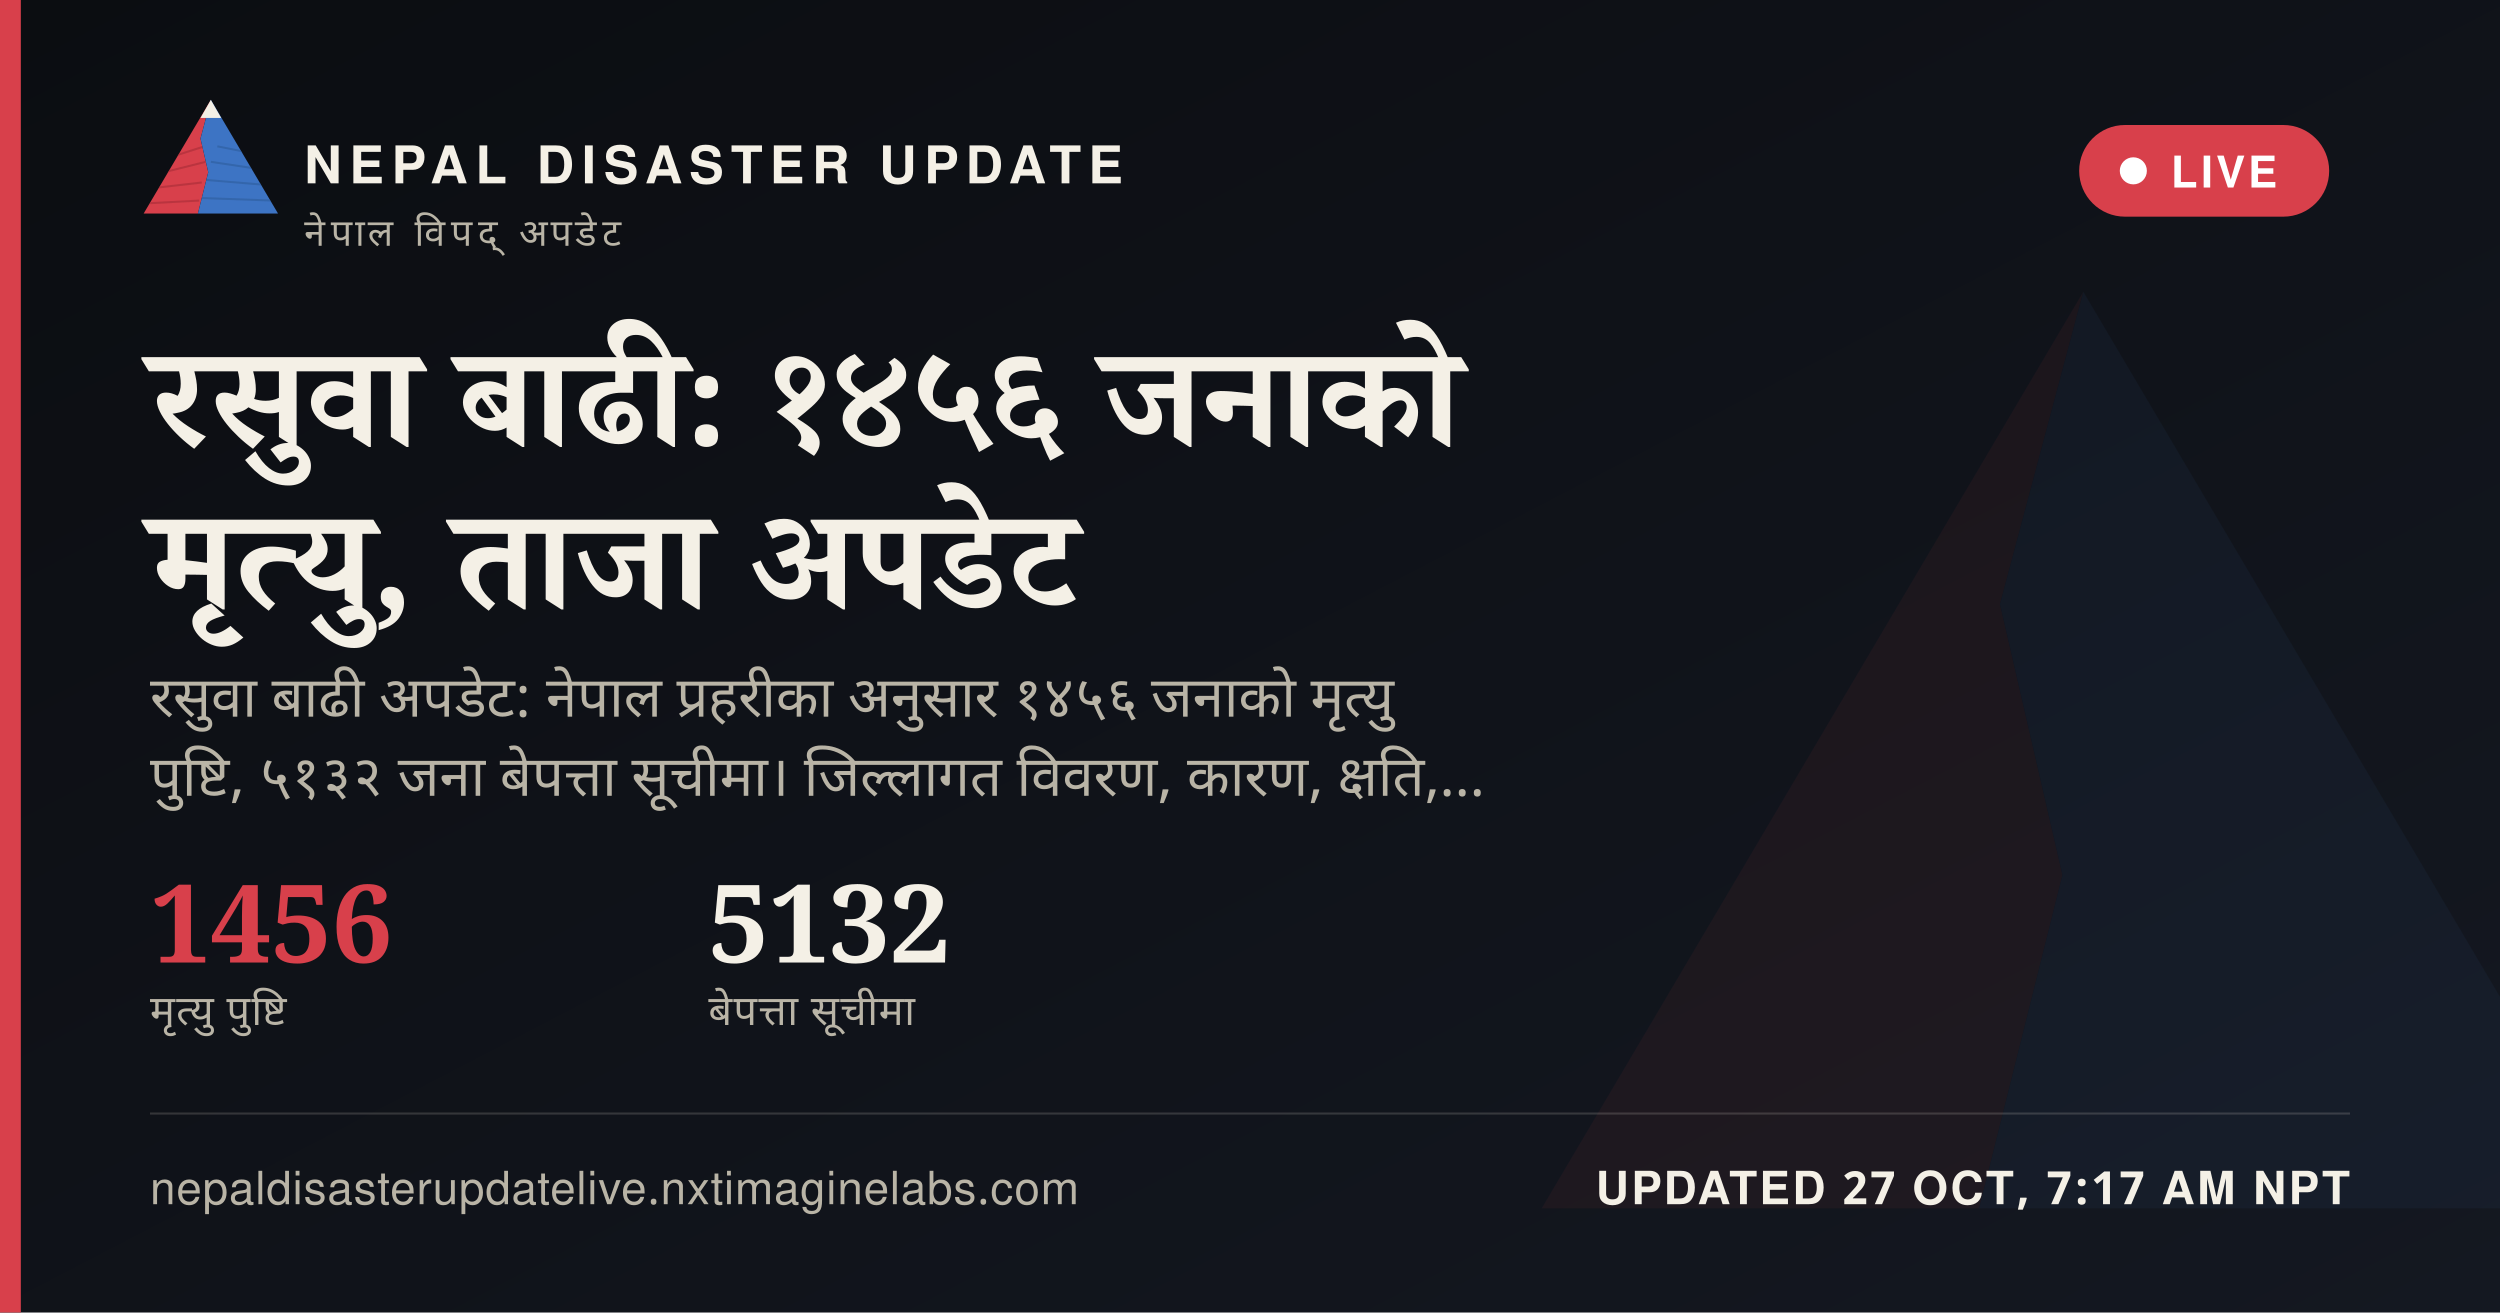
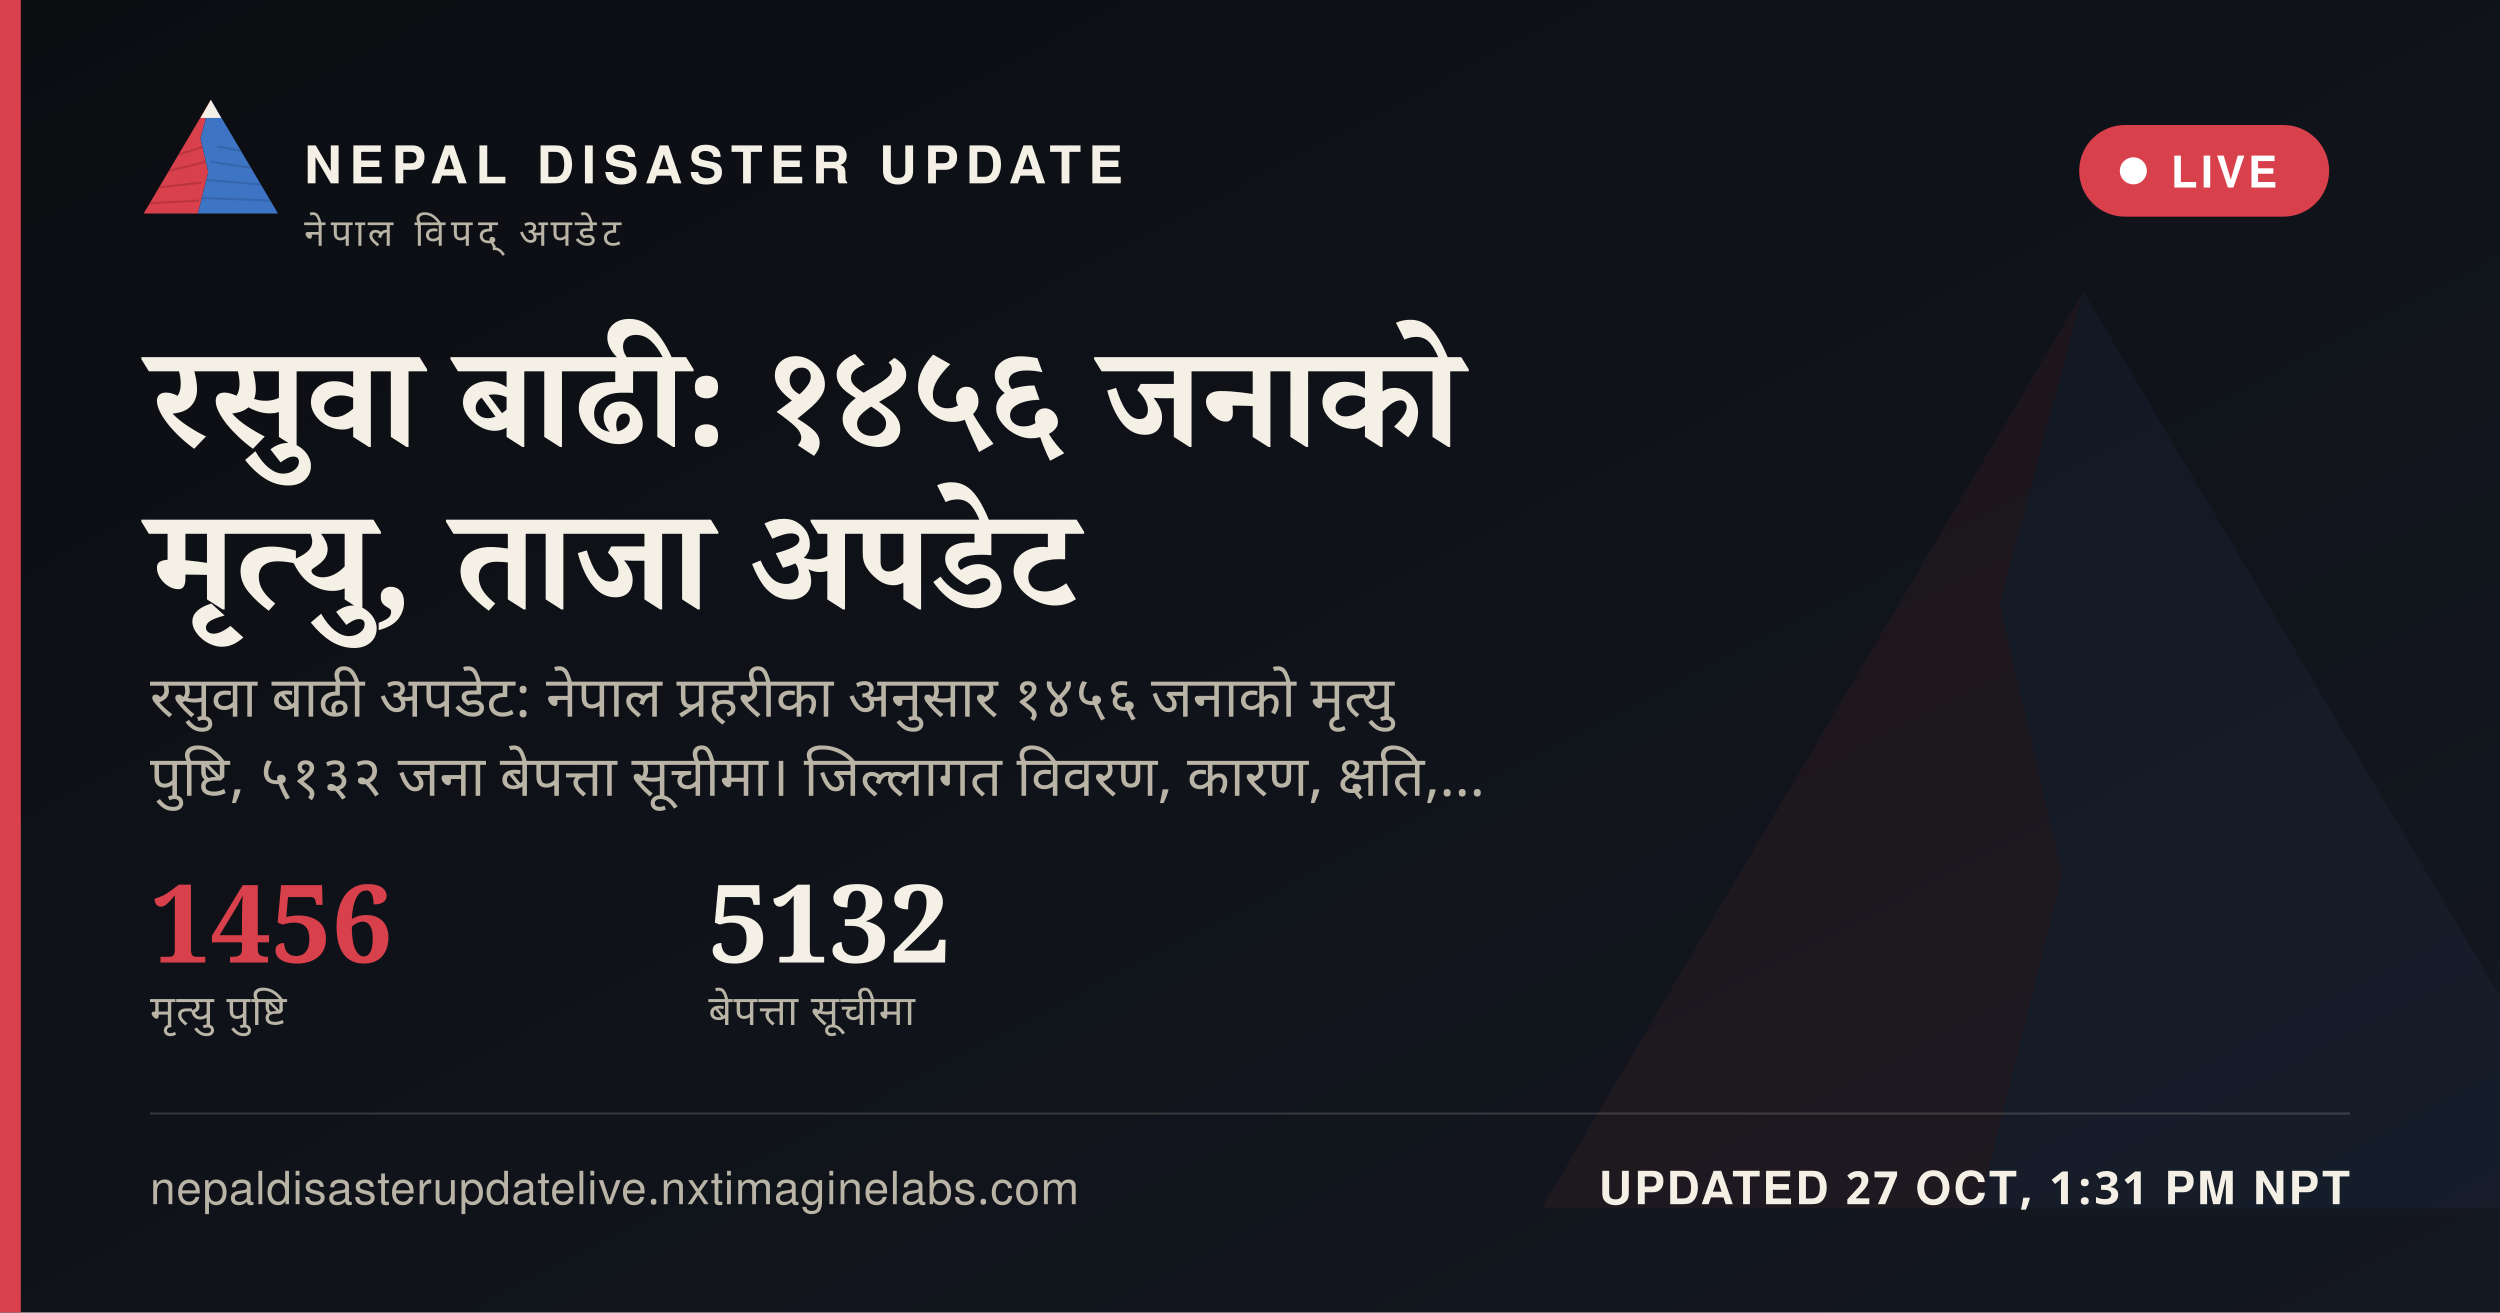
<svg xmlns="http://www.w3.org/2000/svg" width="1200" height="630" viewBox="0 0 1200 630">
  <defs>
    <linearGradient id="ogbg" x1="0" y1="0" x2="1" y2="1">
      <stop offset="0" stop-color="#0B0D11" />
      <stop offset="1" stop-color="#141821" />
    </linearGradient>
  </defs>
  <rect width="1200" height="630" fill="url(#ogbg)" />
  <g transform="translate(700,60) scale(5)" opacity="0.06">
    <polygon points="60,16 52,46 58,72 50,104 8,104" fill="#D8404B" />
    <polygon points="60,16 112,104 50,104 58,72 52,46" fill="#3D74C4" />
  </g>
  <rect x="0" y="0" width="10" height="630" fill="#D8404B" />
  <g transform="translate(64,38) scale(0.62)">
    <g>
      <defs>
        <clipPath id="ogLc">
          <polygon points="60,16 52,46 58,72 50,104 8,104" />
        </clipPath>
        <clipPath id="ogRc">
          <polygon points="60,16 112,104 50,104 58,72 52,46" />
        </clipPath>
      </defs>
      <polygon points="60,16 52,46 58,72 50,104 8,104" fill="#D8404B" />
      <g clip-path="url(#ogLc)" stroke="#A32A34" stroke-width="1.6" fill="none" opacity="0.55">
        <path d="M30,60 L55,52" />
        <path d="M24,72 L56,64" />
        <path d="M18,84 L53,80" />
        <path d="M13,96 L51,94" />
      </g>
      <polygon points="60,16 112,104 50,104 58,72 52,46" fill="#3D74C4" />
      <g clip-path="url(#ogRc)" stroke="#2A5793" stroke-width="1.6" fill="none" opacity="0.5">
        <path d="M65,52 L95,58" />
        <path d="M60,64 L100,70" />
        <path d="M56,78 L104,82" />
        <path d="M52,92 L108,94" />
      </g>
      <polygon points="60,16 52,30 68,30" fill="#F4F0E6" />
    </g>
  </g>
  <text x="146" y="88" font-family="'Public Sans', 'Noto Sans Devanagari', 'Helvetica Neue', Helvetica, Arial, sans-serif" font-size="25" font-weight="800" letter-spacing="3.6" fill="#F4F0E6">NEPAL DISASTER UPDATE</text>
  <text x="146" y="118" font-family="'Public Sans', 'Noto Sans Devanagari', 'Helvetica Neue', Helvetica, Arial, sans-serif" font-size="18" letter-spacing="2.8" fill="#B9B4A6">नेपाल विपद् अपडेट</text>
  <g>
    <rect x="998" y="60" width="120" height="44" rx="22" fill="#D8404B" stroke="none" />
    <circle cx="1024" cy="82" r="6.5" fill="#FFFFFF" />
    <text x="1042" y="90" font-family="'Public Sans', 'Noto Sans Devanagari', 'Helvetica Neue', Helvetica, Arial, sans-serif" font-size="21" font-weight="700" letter-spacing="1.6" fill="#FFFFFF">LIVE</text>
  </g>
  <text x="72" y="214" font-family="Newsreader, 'Noto Serif Devanagari', Georgia, 'Times New Roman', serif" font-size="68" font-weight="600" fill="#F4F0E6" word-spacing="14">रसुवा बाढी: १४५६ जनाको</text>
  <text x="72" y="292" font-family="Newsreader, 'Noto Serif Devanagari', Georgia, 'Times New Roman', serif" font-size="68" font-weight="600" fill="#F4F0E6" word-spacing="14">मृत्यु, ताजा अपडेट</text>
  <text x="72" y="344" font-family="'Public Sans', 'Noto Sans Devanagari', 'Helvetica Neue', Helvetica, Arial, sans-serif" font-size="27" fill="#B9B4A6" word-spacing="6">रसुवा बाढी अपडेट: नेपाल प्रहरीका अनुसार १४५६ जनाको मृत्यु</text>
  <text x="72" y="382" font-family="'Public Sans', 'Noto Sans Devanagari', 'Helvetica Neue', Helvetica, Arial, sans-serif" font-size="27" fill="#B9B4A6" word-spacing="6">पुष्टि, ५१३२ जना बेपत्ता सूचीमा। जिल्लागत विवरण, कारण, क्षति,…</text>
  <g transform="translate(72,462)">
    <text x="0" y="0" font-family="Newsreader, 'Noto Serif Devanagari', Georgia, 'Times New Roman', serif" font-size="52" font-weight="600" fill="#D8404B">1456</text>
    <text x="0" y="30" font-family="'Public Sans', 'Noto Sans Devanagari', 'Helvetica Neue', Helvetica, Arial, sans-serif" font-size="20" letter-spacing="0.6" fill="#B9B4A6">मृत्यु पुष्टि</text>
    <text x="268" y="0" font-family="Newsreader, 'Noto Serif Devanagari', Georgia, 'Times New Roman', serif" font-size="52" font-weight="600" fill="#F4F0E6">5132</text>
    <text x="268" y="30" font-family="'Public Sans', 'Noto Sans Devanagari', 'Helvetica Neue', Helvetica, Arial, sans-serif" font-size="20" letter-spacing="0.6" fill="#B9B4A6">बेपत्ता सूचीमा</text>
  </g>
  <rect x="72" y="534" width="1056" height="1" fill="rgba(244,240,230,0.16)" />
  <text x="72" y="578" font-family="'Public Sans', 'Noto Sans Devanagari', 'Helvetica Neue', Helvetica, Arial, sans-serif" font-size="22" fill="#B9B4A6" letter-spacing="0.4">nepaldisasterupdatelive.nxtimaginelabs.com</text>
-   <text x="1128" y="578" text-anchor="end" font-family="'Public Sans', 'Noto Sans Devanagari', 'Helvetica Neue', Helvetica, Arial, sans-serif" font-size="22" font-weight="700" letter-spacing="1.2" fill="#F4F0E6">UPDATED 27 OCT, 7:17 AM NPT</text>
+   <text x="1128" y="578" text-anchor="end" font-family="'Public Sans', 'Noto Sans Devanagari', 'Helvetica Neue', Helvetica, Arial, sans-serif" font-size="22" font-weight="700" letter-spacing="1.2" fill="#F4F0E6">UPDATED 27 OCT, 1:31 PM NPT</text>
</svg>
